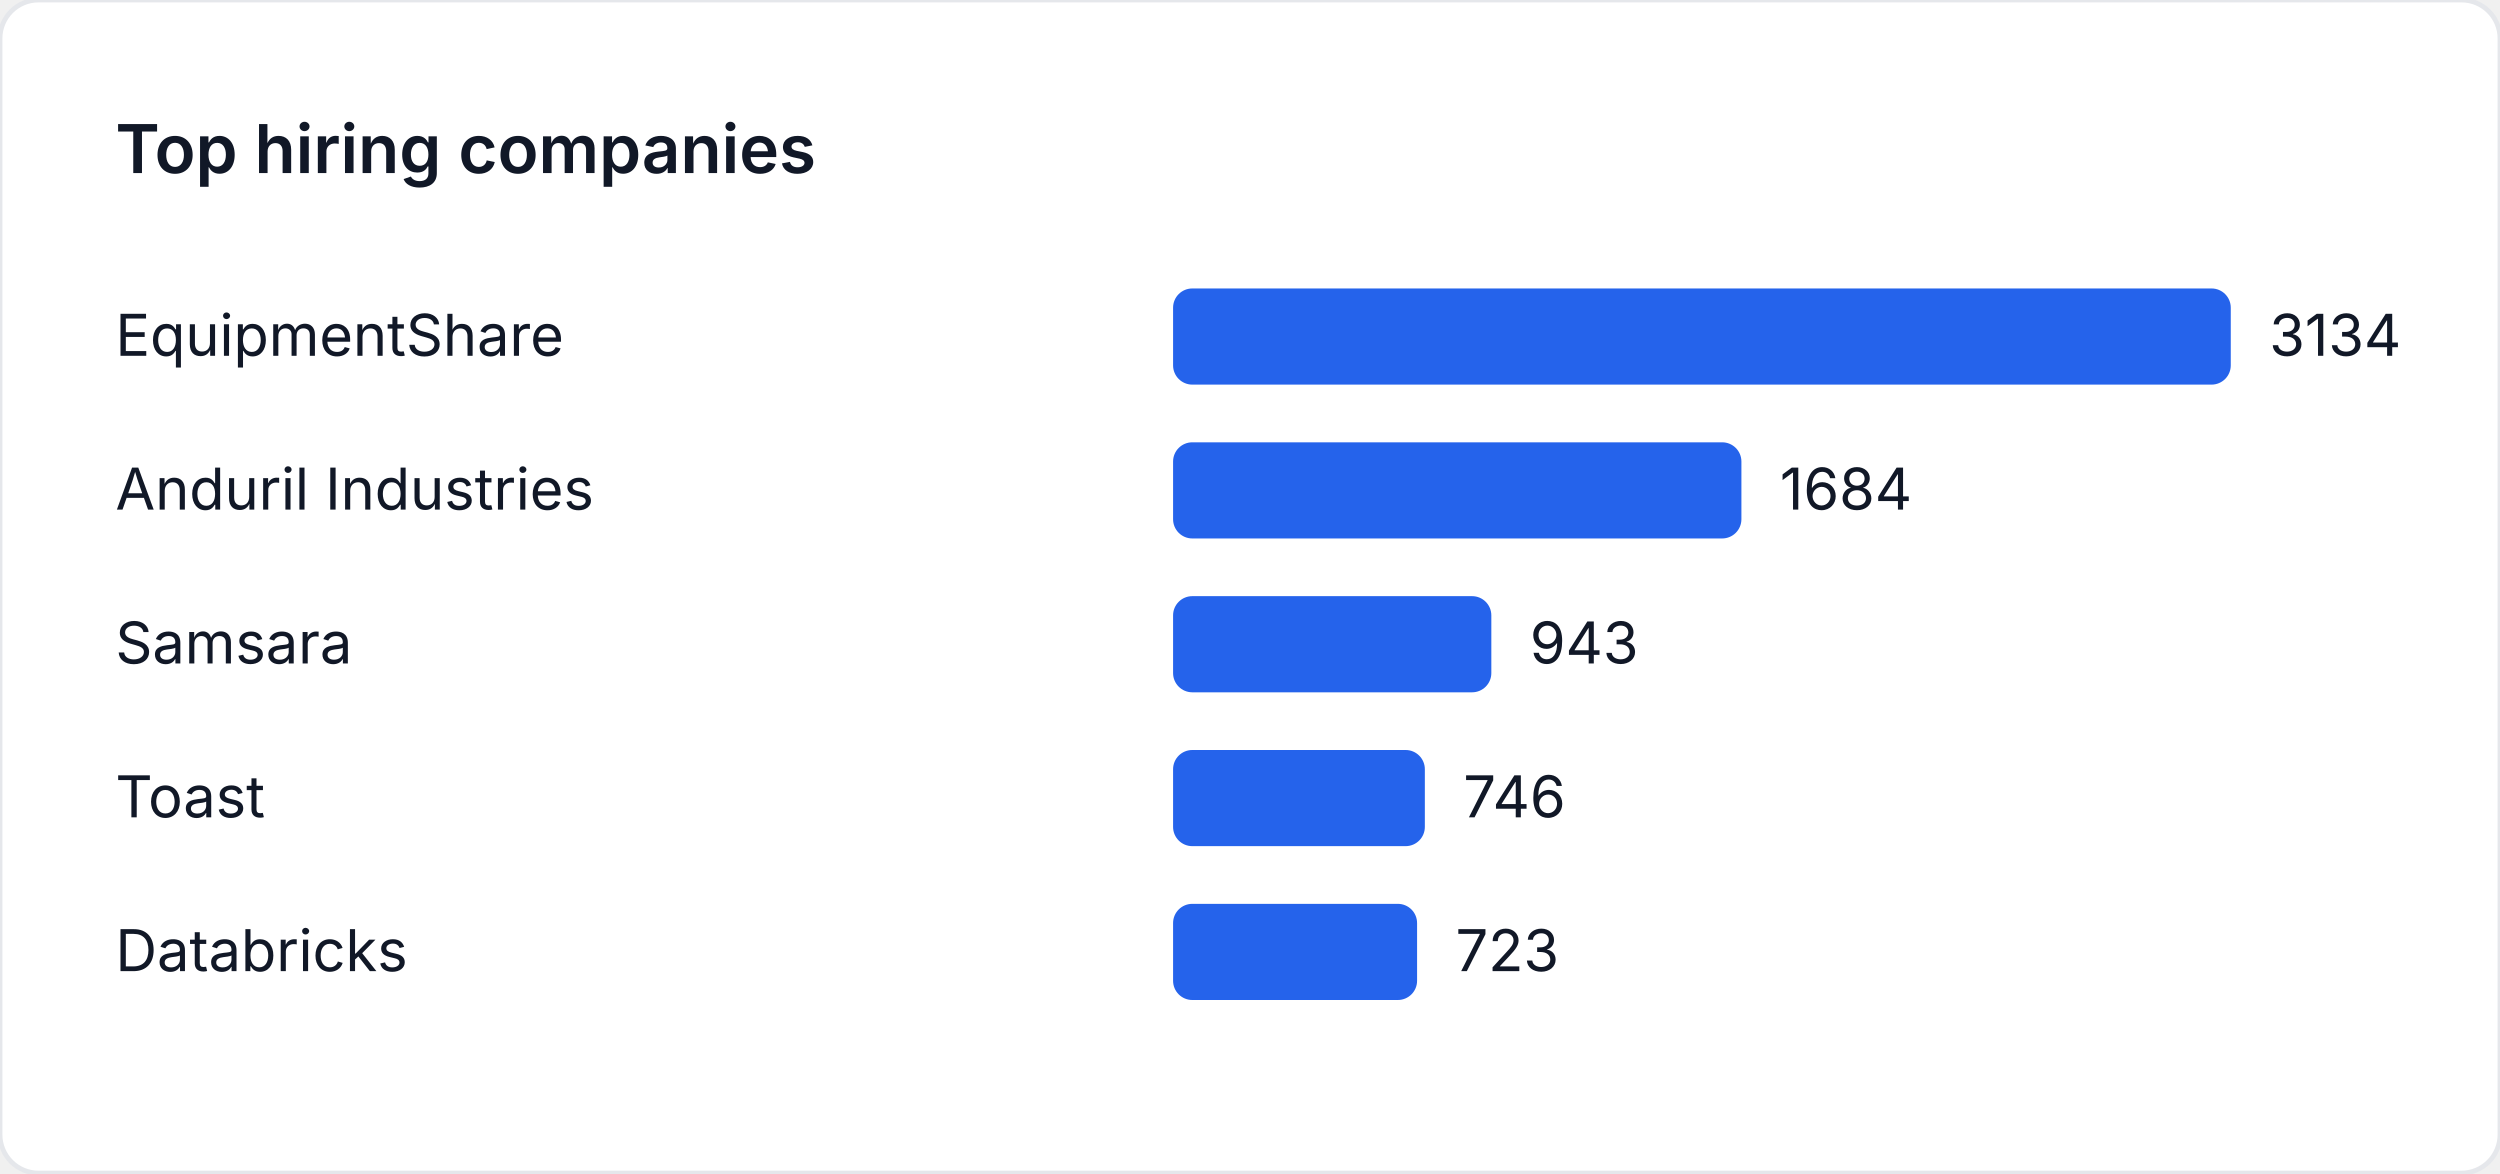
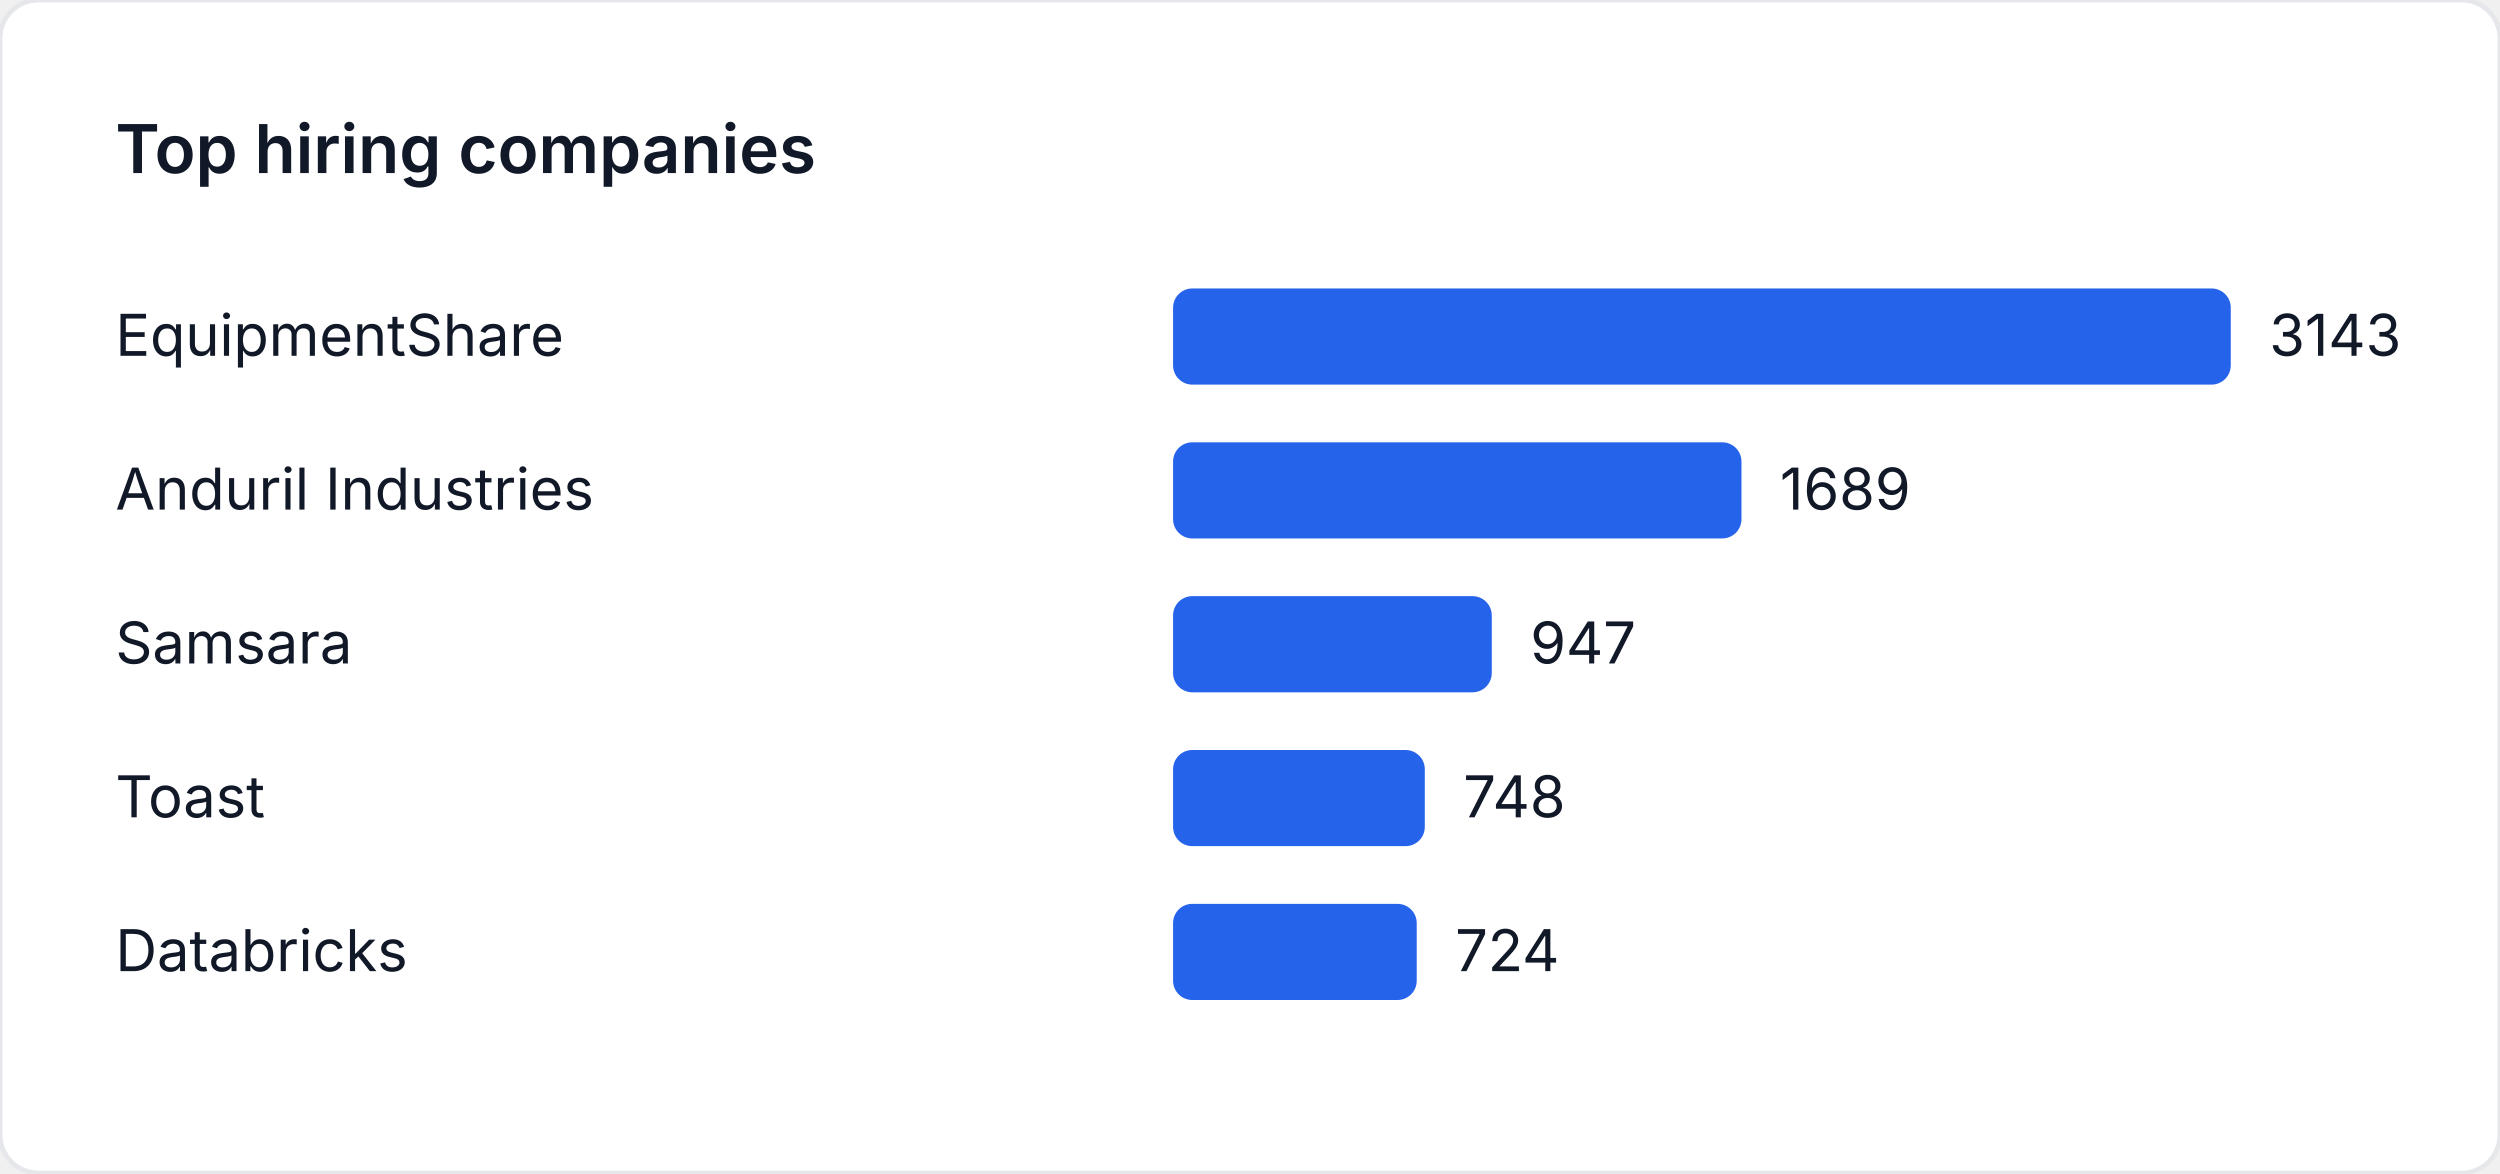
<svg xmlns="http://www.w3.org/2000/svg" width="520" height="244" viewBox="0 0 520 244" role="img" aria-label="Top hiring companies">
  <style>
    text { font-family: "Inter", "Segoe UI", sans-serif; font-size: 12px; fill: #111827; }
    .title { font-size: 14px; font-weight: 600; }
  </style>
  <rect width="520" height="244" fill="#ffffff" rx="8" ry="8" stroke="#e5e7eb" />
  <text class="title" x="24" y="36">Top hiring companies</text>
  <text x="24" y="74">EquipmentShare</text>
  <rect x="244" y="60" width="220" height="20" fill="#2563eb" rx="4" />
-   <text x="472" y="74">3134</text>
+   <text x="472" y="74">3143</text>
  <text x="24" y="106">Anduril Industries</text>
-   <rect x="244" y="92" width="118.213" height="20" fill="#2563eb" rx="4" />
-   <text x="370.213" y="106">1684</text>
+   <rect x="244" y="92" width="118.225" height="20" fill="#2563eb" rx="4" />
+   <text x="370.225" y="106">1689</text>
  <text x="24" y="138">Samsara</text>
-   <rect x="244" y="124" width="66.197" height="20" fill="#2563eb" rx="4" />
-   <text x="318.197" y="138">943</text>
+   <rect x="244" y="124" width="66.287" height="20" fill="#2563eb" rx="4" />
+   <text x="318.287" y="138">947</text>
  <text x="24" y="170">Toast</text>
-   <rect x="244" y="156" width="52.368" height="20" fill="#2563eb" rx="4" />
-   <text x="304.368" y="170">746</text>
+   <rect x="244" y="156" width="52.358" height="20" fill="#2563eb" rx="4" />
+   <text x="304.358" y="170">748</text>
  <text x="24" y="202">Databricks</text>
-   <rect x="244" y="188" width="50.753" height="20" fill="#2563eb" rx="4" />
-   <text x="302.753" y="202">723</text>
+   <rect x="244" y="188" width="50.678" height="20" fill="#2563eb" rx="4" />
+   <text x="302.678" y="202">724</text>
</svg>
